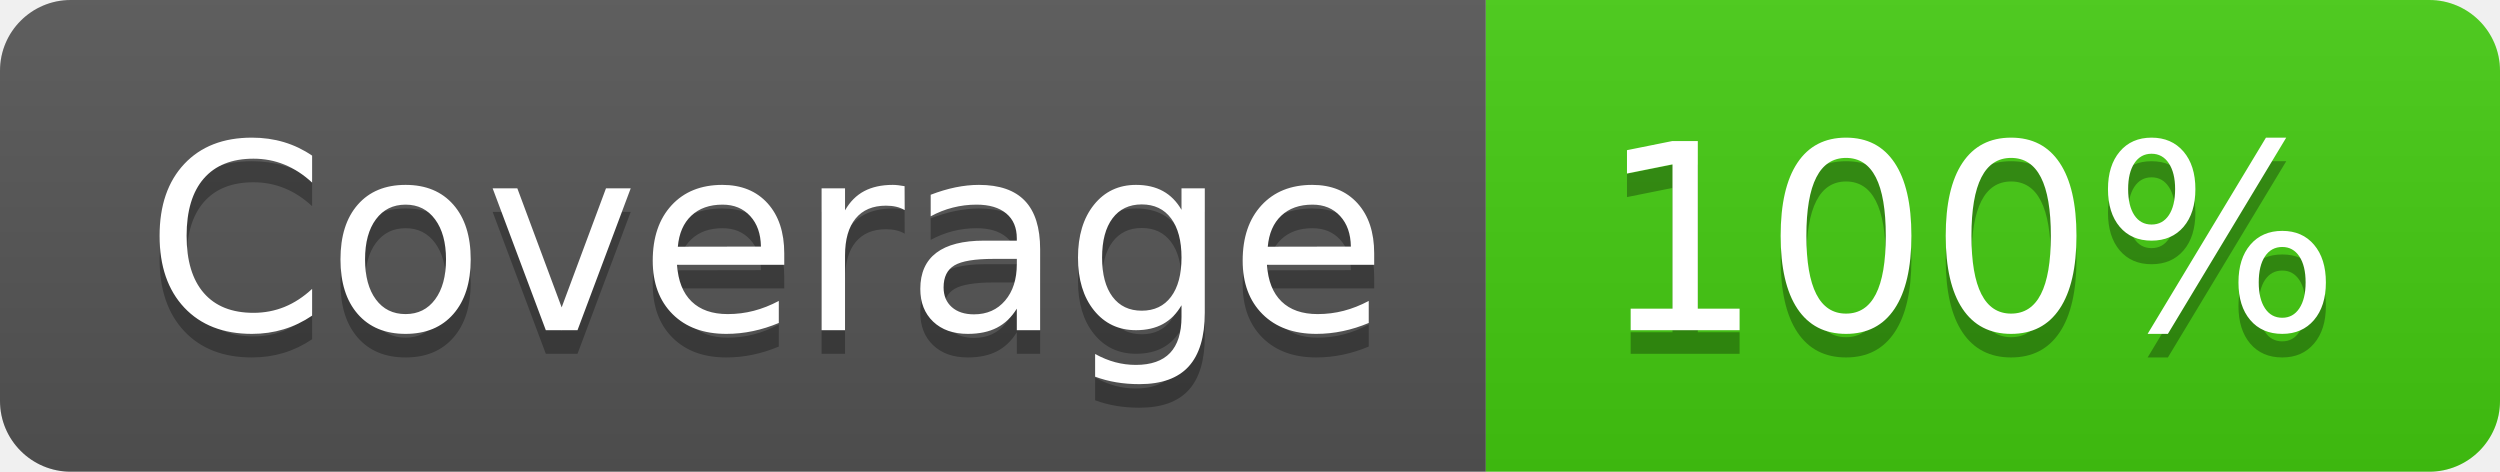
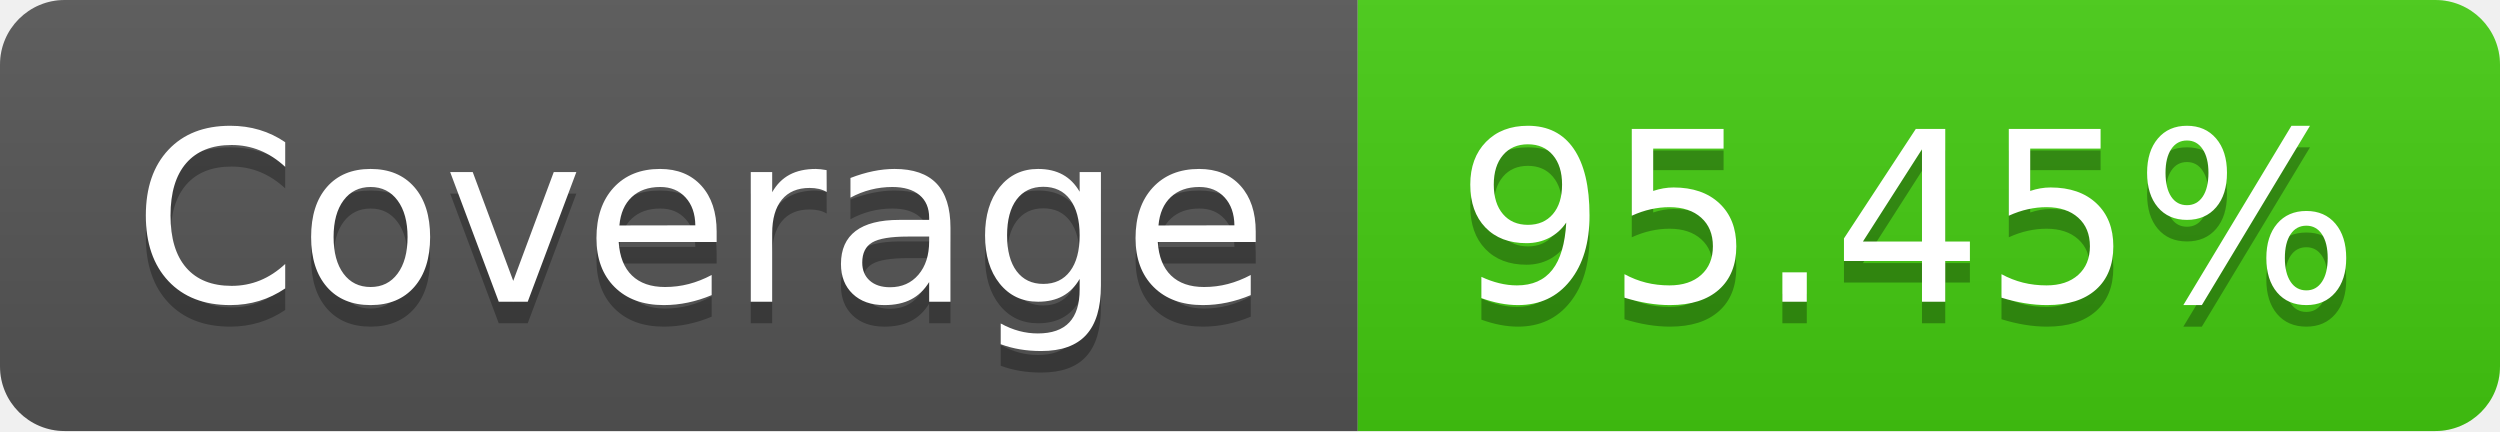
- <svg xmlns="http://www.w3.org/2000/svg" width="106" height="20" role="img" aria-label="Coverage: 100%">
+ <svg xmlns="http://www.w3.org/2000/svg" width="116" height="20" role="img" aria-label="Coverage: 95.45%">
  <linearGradient id="s" x2="0" y2="100%">
    <stop offset="0" stop-color="#bbb" stop-opacity=".1" />
    <stop offset="1" stop-opacity=".1" />
  </linearGradient>
  <clipPath id="r">
-     <rect width="106" height="20" rx="3" fill="#fff" />
+     <rect width="116" height="20" rx="3" fill="#fff" />
  </clipPath>
  <g clip-path="url(#r)">
    <rect width="63" height="20" fill="#555" />
-     <rect x="63" width="43" height="20" fill="#4c1" />
-     <rect width="106" height="20" fill="url(#s)" />
+     <rect x="63" width="53" height="20" fill="#4c1" />
+     <rect width="116" height="20" fill="url(#s)" />
  </g>
  <g fill="#fff" text-anchor="middle" font-family="Verdana,Geneva,DejaVu Sans,sans-serif" text-rendering="geometricPrecision" font-size="110">
    <text aria-hidden="true" x="325" y="150" fill="#010101" fill-opacity=".3" transform="scale(.1)" textLength="530">Coverage</text>
    <text x="325" y="140" transform="scale(.1)" fill="#fff" textLength="530">Coverage</text>
-     <text aria-hidden="true" x="835" y="150" fill="#010101" fill-opacity=".3" transform="scale(.1)" textLength="330">100%</text>
-     <text x="835" y="140" transform="scale(.1)" fill="#fff" textLength="330">100%</text>
+     <text aria-hidden="true" x="885" y="150" fill="#010101" fill-opacity=".3" transform="scale(.1)" textLength="430">95.45%</text>
+     <text x="885" y="140" transform="scale(.1)" fill="#fff" textLength="430">95.45%</text>
  </g>
</svg>
